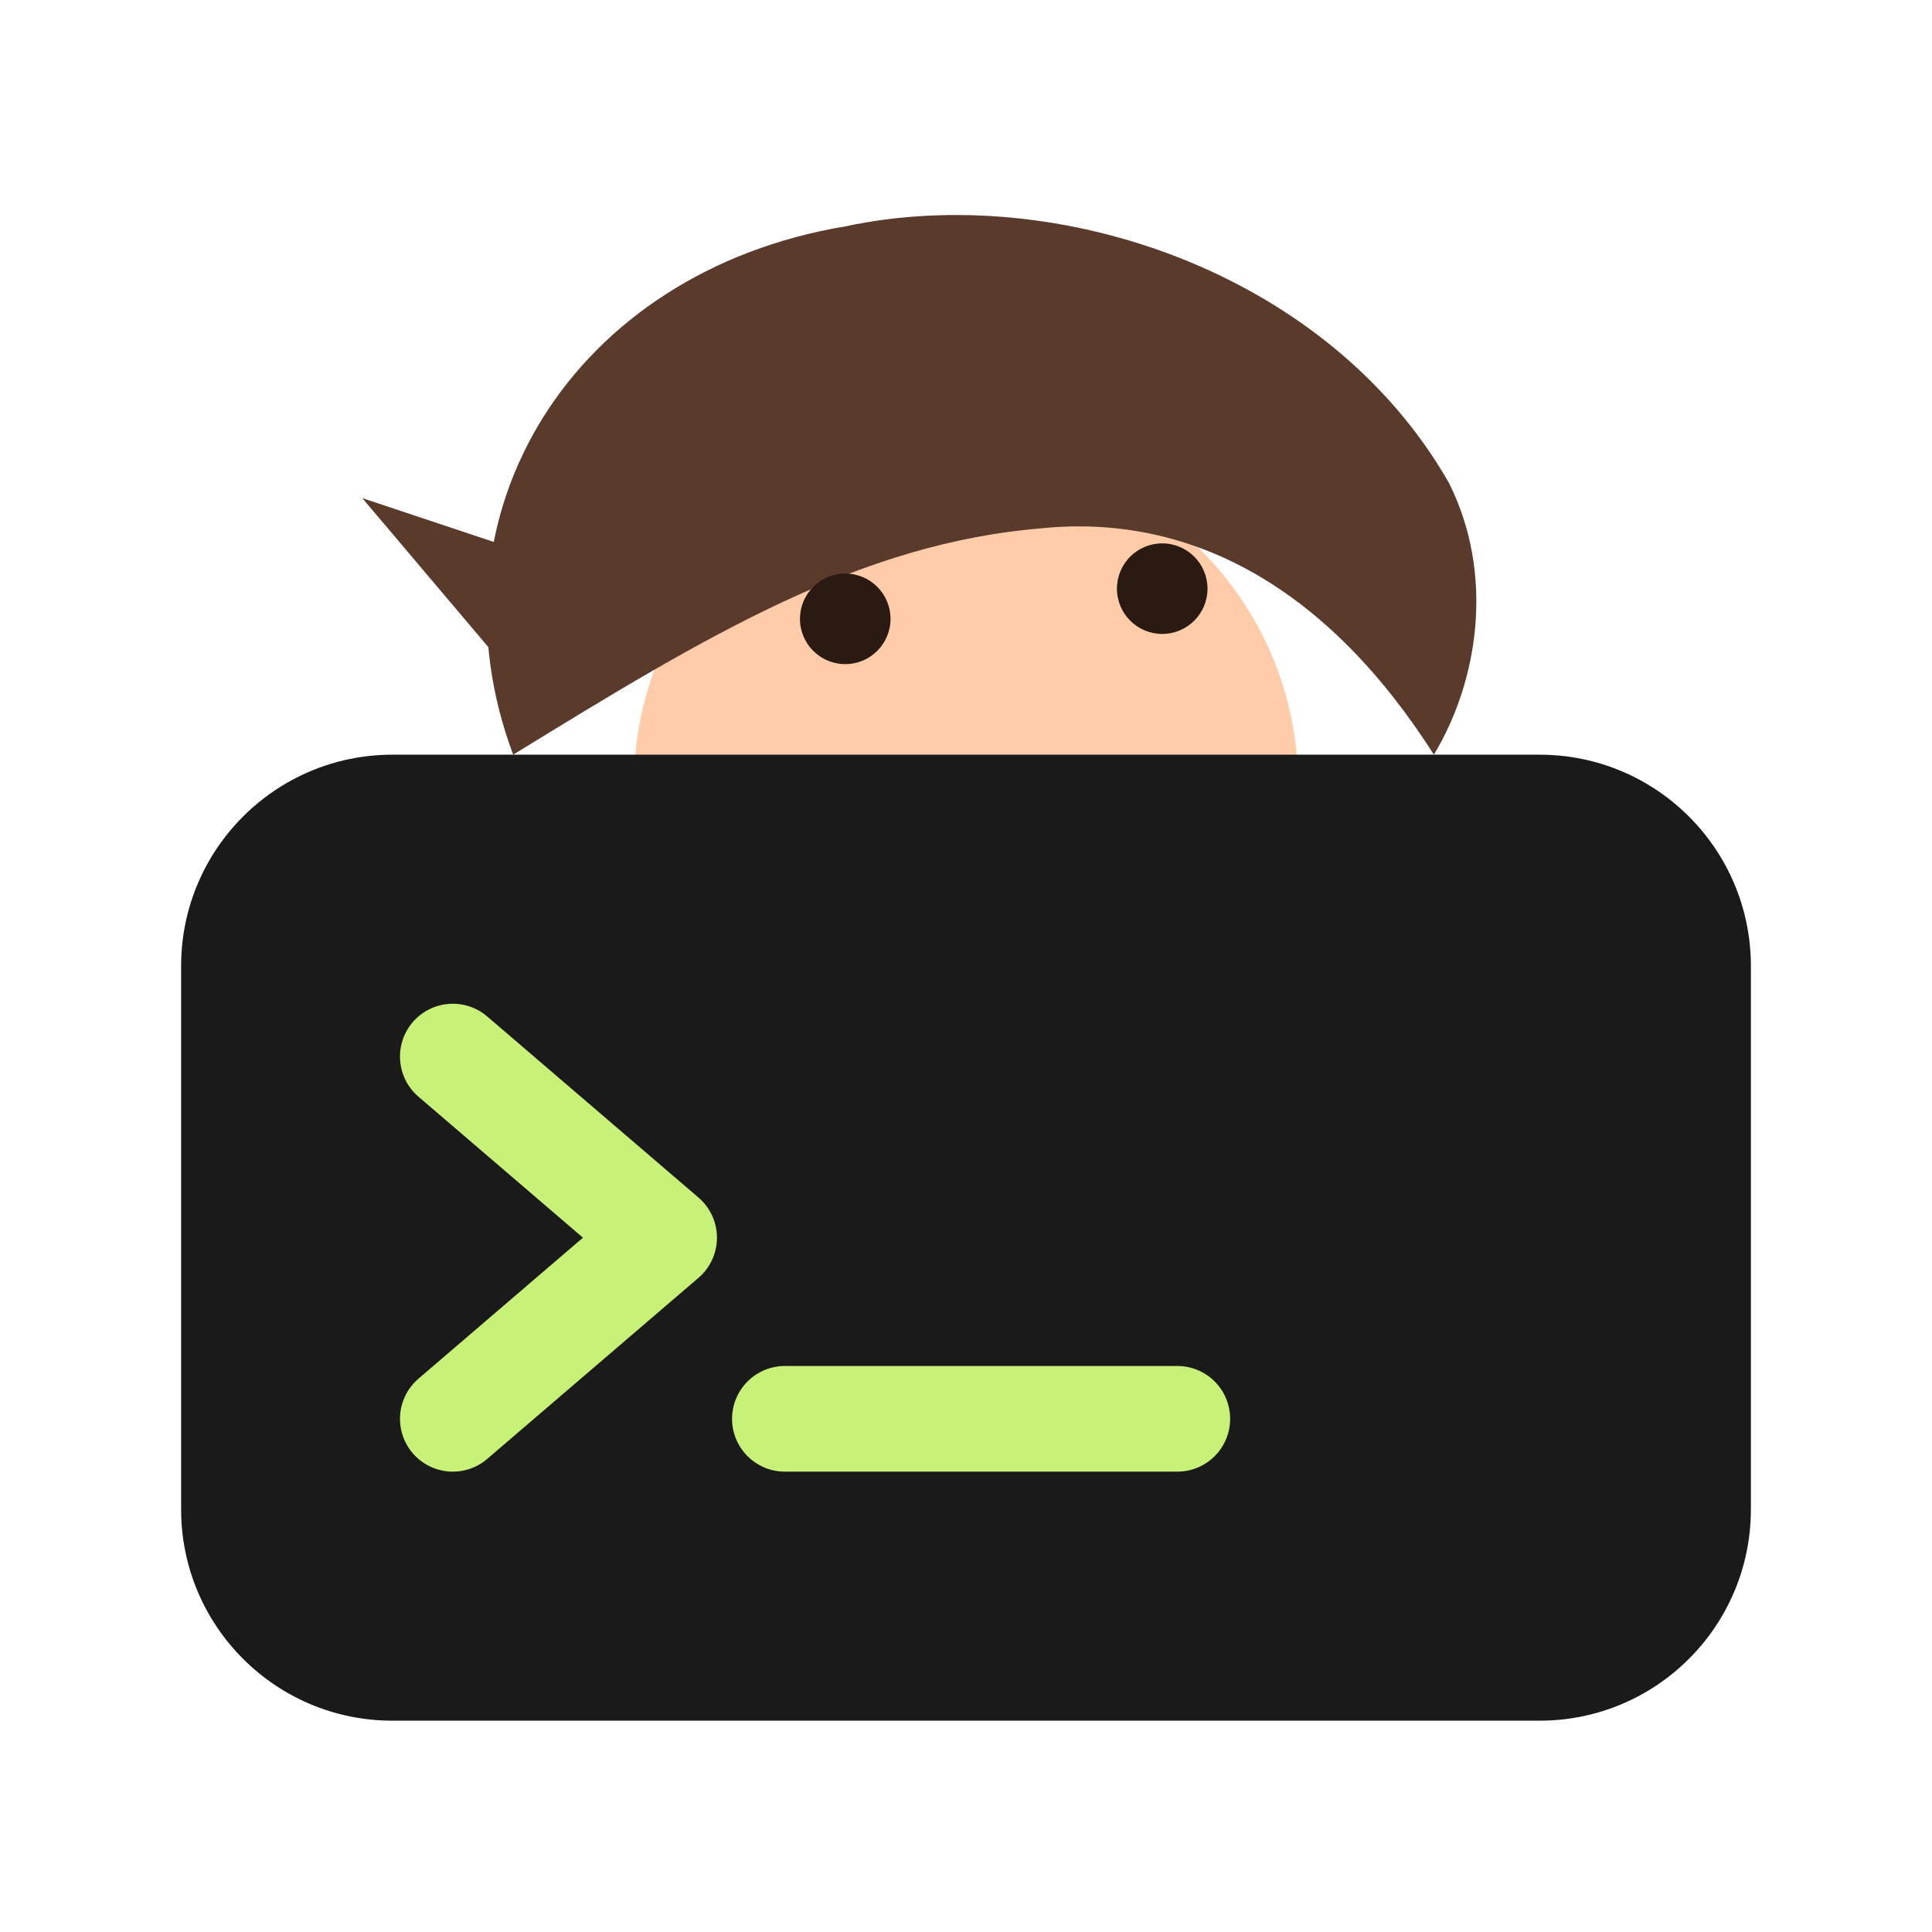
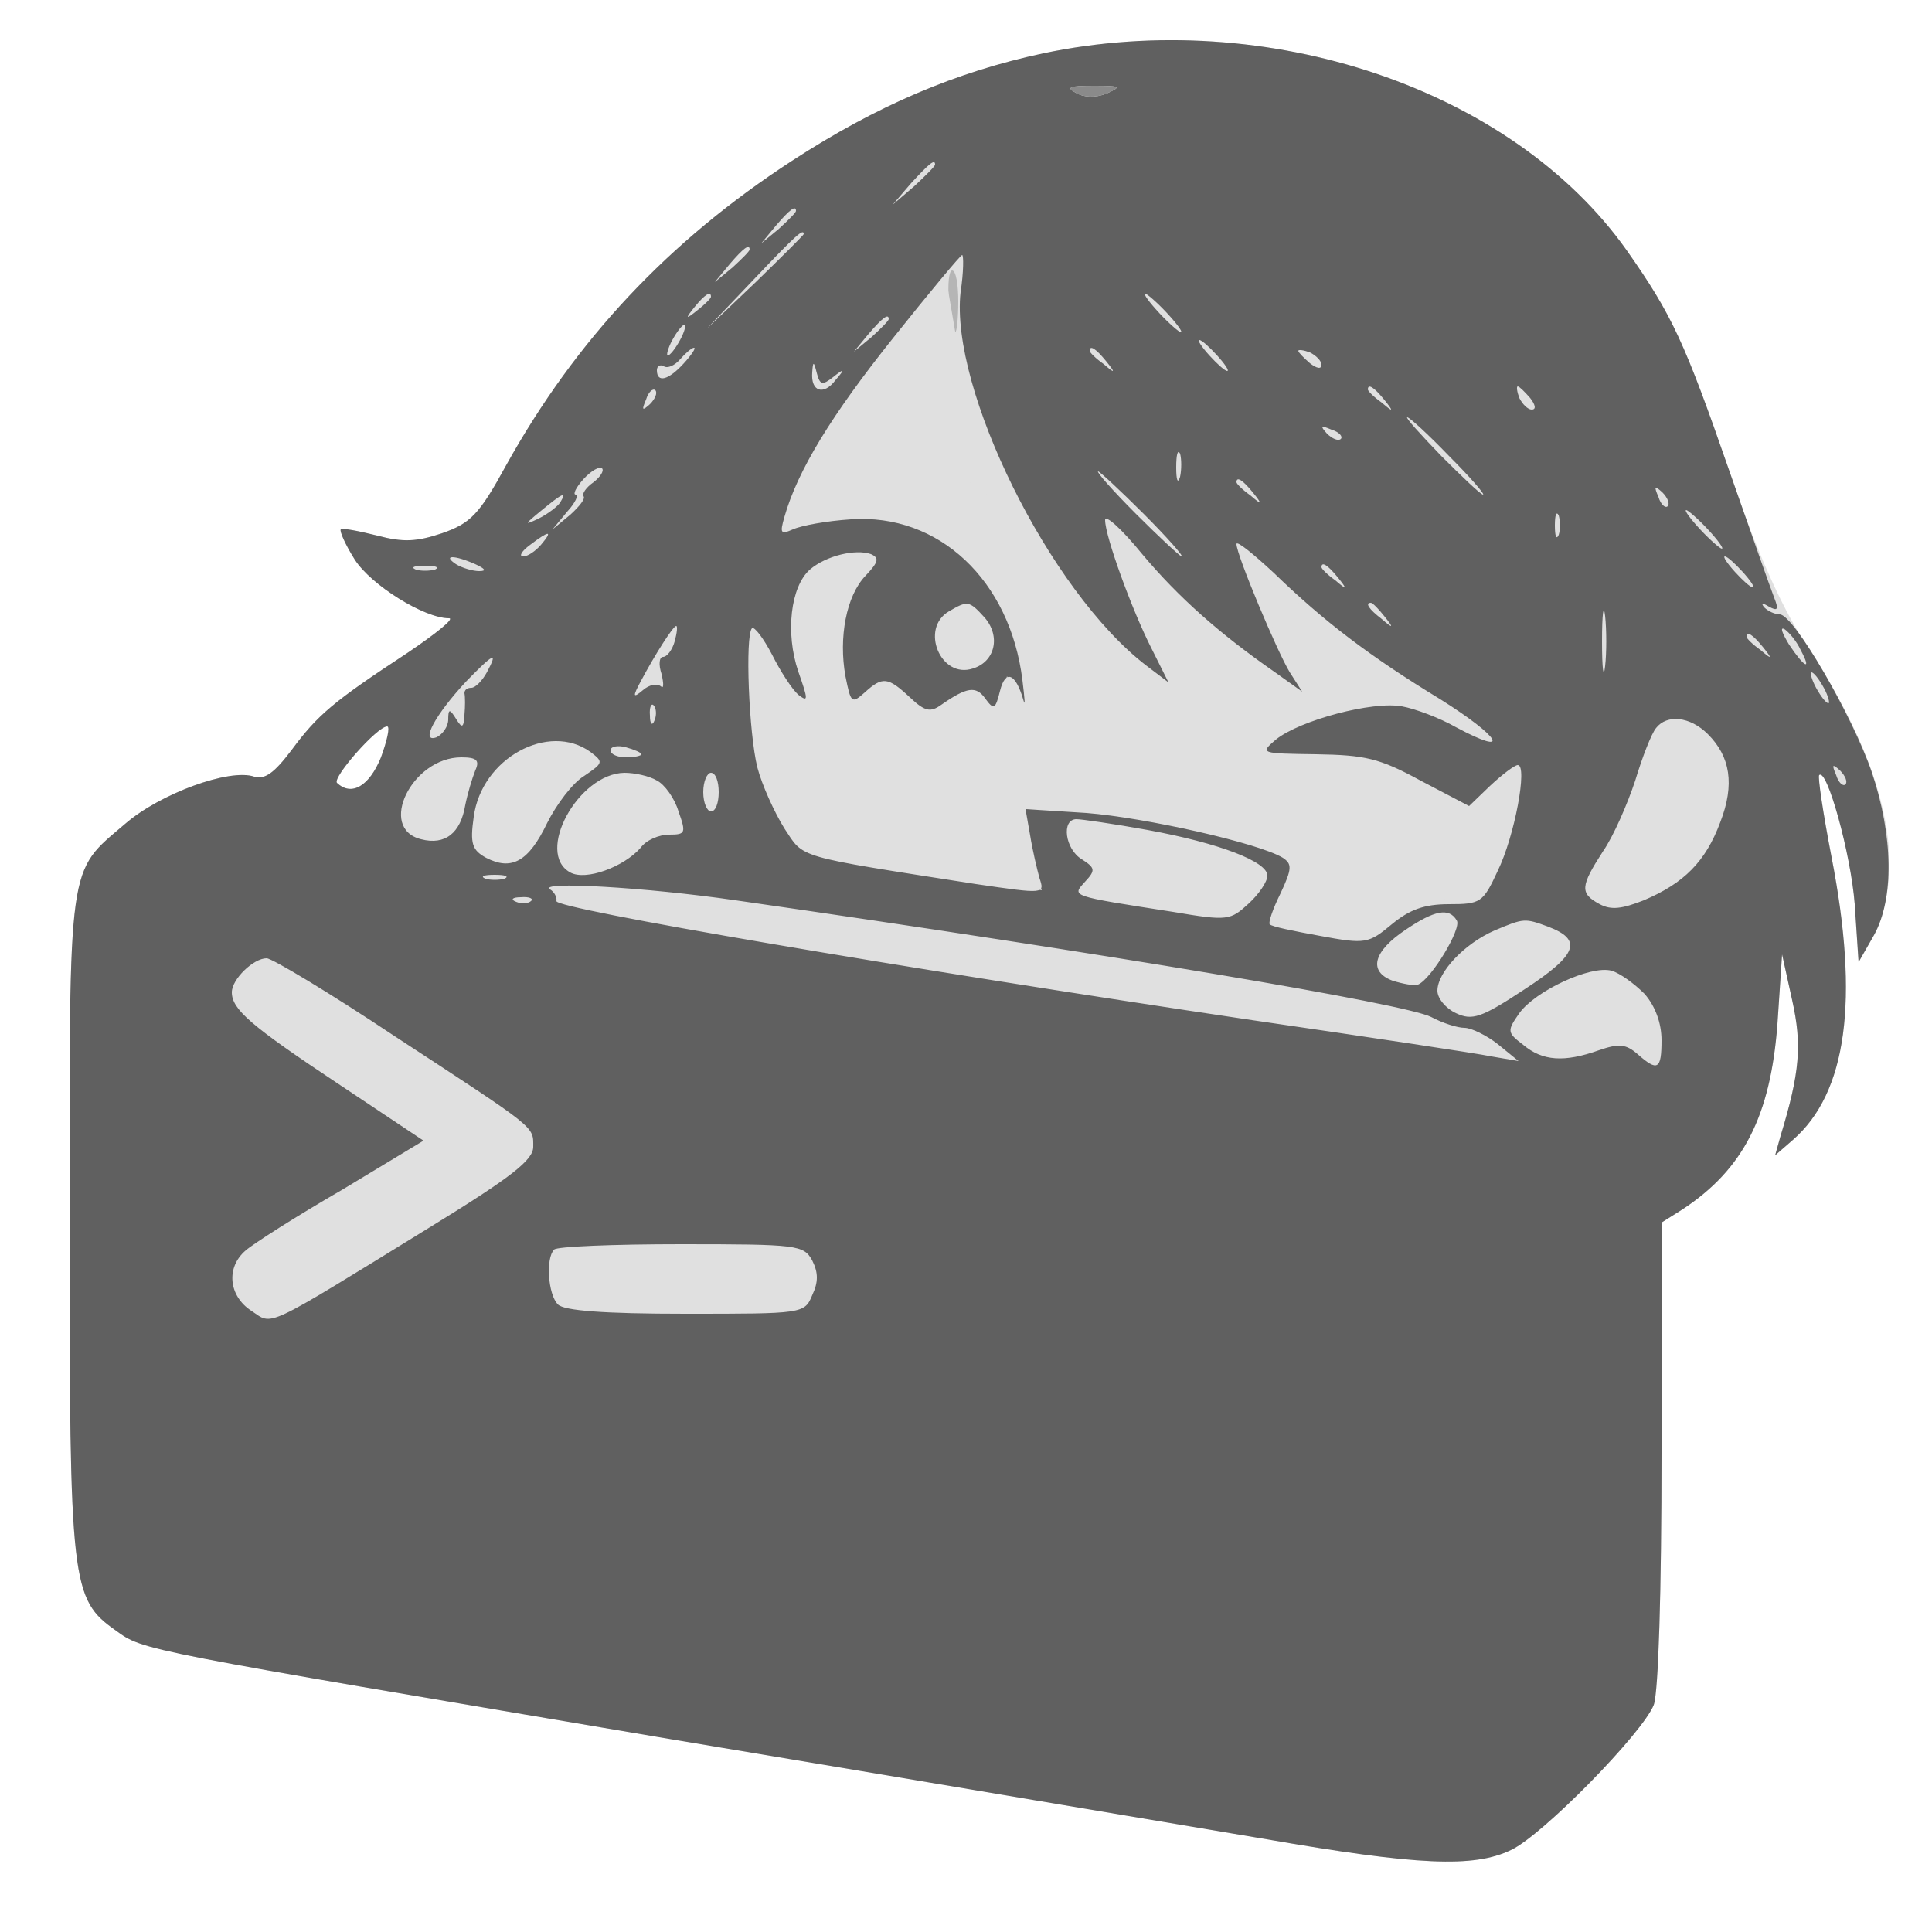
- <svg xmlns="http://www.w3.org/2000/svg" width="128" height="128" viewBox="0 0 128 128">
-   <path d="M42 52a22 22 0 0 1 44 0z" fill="#ffccaa" />
-   <path d="M34 50C28 34 38 18 56 15c14-3 32 3 40 17 3 6 2 13-1 18-7-11-16-16-26-15-12 1-22 7-35 15z" fill="#5a3a2a" />
-   <path d="M35 46 24 33l15 5z" fill="#5a3a2a" />
-   <circle cx="56" cy="41" r="3" fill="#2b1a12" />
-   <circle cx="77" cy="39" r="3" fill="#2b1a12" />
-   <rect x="12" y="50" width="104" height="64" rx="14" fill="#1a1a1a" />
-   <path d="M30 70 44 82 30 94M52 94h26" fill="none" stroke="#c8f178" stroke-width="7" stroke-linecap="round" stroke-linejoin="round" />
+ <svg xmlns="http://www.w3.org/2000/svg" width="250" height="250" viewBox="0 0 250 250">
+   <g transform="translate(0,250) scale(0.1,-0.1)">
+     <path fill="#e0e0e0" d="M1350 2431 c-113 -24 -216 -68 -325 -139 -160 -104 -280 -232 -370 -394 -35 -64 -46 -75 -83 -88 -33 -11 -50 -12 -84 -3 -24 6 -45 10 -47 8 -2 -2 6 -20 18 -39 21 -33 90 -76 122 -76 8 0 -17 -20 -54 -45 -96 -63 -116 -80 -150 -126 -22 -29 -34 -38 -48 -34 -32 11 -122 -22 -167 -61 -75 -64 -72 -43 -72 -518 0 -467 2 -485 60 -526 36 -26 29 -24 715 -140 330 -55 678 -114 774 -130 196 -34 268 -37 316 -14 41 19 171 152 185 188 6 17 10 146 10 326 l0 298 27 17 c79 52 114 121 123 240 l6 90 13 -59 c13 -58 10 -94 -15 -176 l-7 -25 23 20 c70 61 86 181 50 366 -11 57 -18 104 -16 106 10 10 41 -102 46 -167 l5 -75 17 30 c49 91 19 226 -87 384 -30 47 -61 115 -96 217 -59 171 -75 206 -134 290 -148 209 -465 316 -755 255z m-857 -911 c-15 -37 -38 -51 -57 -33 -6 7 52 73 65 73 4 0 0 -18 -8 -40z" />
+   </g>
+   <g transform="translate(0,250) scale(0.1,-0.1)">
+     <path fill="#606060" d="M1350 2431 c-113 -24 -216 -68 -325 -139 -160 -104 -280 -232 -370 -394 -35 -64 -46 -75 -83 -88 -33 -11 -50 -12 -84 -3 -24 6 -45 10 -47 8 -2 -2 6 -20 18 -39 21 -33 90 -76 122 -76 8 0 -17 -20 -54 -45 -96 -63 -116 -80 -150 -126 -22 -29 -34 -38 -48 -34 -32 11 -122 -22 -167 -61 -75 -64 -72 -43 -72 -518 0 -467 2 -485 60 -526 36 -26 29 -24 715 -140 330 -55 678 -114 774 -130 196 -34 268 -37 316 -14 41 19 171 152 185 188 6 17 10 146 10 326 l0 298 27 17 c79 52 114 121 123 240 l6 90 13 -59 c13 -58 10 -94 -15 -176 l-7 -25 23 20 c70 61 86 181 50 366 -11 57 -18 104 -16 106 10 10 41 -102 46 -167 l5 -75 20 35 c26 47 25 128 -3 211 -25 73 -101 204 -119 204 -6 0 -15 4 -20 9 -5 6 -2 6 6 1 11 -6 13 -4 7 11 -4 10 -30 84 -58 164 -58 167 -74 202 -133 286 -148 209 -465 316 -755 255z m82 -52 c-15 -6 -30 -5 -40 1 -13 7 -8 9 23 9 35 0 37 -1 17 -10z m-222 -92 c0 -2 -12 -14 -27 -28 l-28 -24 24 28 c23 25 31 32 31 24z m-180 -60 c0 -2 -10 -12 -22 -23 l-23 -19 19 23 c18 21 26 27 26 19z m10 -30 c0 -1 -28 -29 -62 -62 l-63 -60 60 63 c55 58 65 67 65 59z m-70 -20 c0 -2 -10 -12 -22 -23 l-23 -19 19 23 c18 21 26 27 26 19z m273 -55 c-14 -125 115 -387 240 -483 l29 -22 -22 44 c-25 49 -60 145 -60 166 0 8 22 -12 48 -44 47 -56 100 -103 172 -153 l35 -25 -16 25 c-16 26 -69 152 -69 166 0 5 21 -12 48 -37 65 -63 124 -108 216 -164 78 -49 93 -75 20 -36 -21 12 -53 24 -70 27 -38 7 -132 -18 -163 -43 -21 -18 -20 -18 52 -19 63 -1 82 -5 135 -34 l63 -33 27 26 c16 15 32 27 36 27 13 0 -4 -92 -26 -137 -19 -41 -22 -43 -63 -43 -32 0 -51 -7 -74 -26 -30 -25 -34 -26 -93 -15 -33 6 -63 12 -65 15 -2 2 4 20 14 40 15 32 15 38 3 46 -31 19 -178 52 -254 58 l-79 5 6 -34 c3 -19 9 -44 12 -55 7 -21 7 -21 -82 -8 -237 37 -222 33 -248 72 -13 21 -29 56 -35 79 -11 44 -16 170 -7 180 3 3 15 -13 26 -34 11 -22 26 -45 34 -52 13 -10 13 -7 0 30 -17 50 -10 110 15 132 21 18 59 27 79 20 11 -5 10 -10 -7 -28 -25 -26 -35 -80 -26 -130 7 -35 8 -36 25 -21 23 21 30 20 58 -6 20 -19 27 -20 41 -10 33 23 45 25 57 8 11 -15 13 -14 19 10 7 28 20 23 30 -11 3 -11 2 0 -1 25 -16 129 -108 216 -222 208 -31 -2 -64 -8 -75 -13 -16 -7 -17 -5 -11 16 17 60 61 132 141 232 47 59 87 107 89 107 2 0 2 -22 -2 -48z m-323 -6 c0 -2 -8 -10 -17 -17 -16 -13 -17 -12 -4 4 13 16 21 21 21 13z m590 -21 c13 -14 21 -25 18 -25 -2 0 -15 11 -28 25 -13 14 -21 25 -18 25 2 0 15 -11 28 -25z m-360 -8 c0 -2 -10 -12 -22 -23 l-23 -19 19 23 c18 21 26 27 26 19z m-270 -27 c-6 -11 -13 -20 -16 -20 -2 0 0 9 6 20 6 11 13 20 16 20 2 0 0 -9 -6 -20z m695 -20 c10 -11 16 -20 13 -20 -3 0 -13 9 -23 20 -10 11 -16 20 -13 20 3 0 13 -9 23 -20z m-690 -10 c-20 -22 -35 -26 -35 -9 0 5 4 8 9 5 5 -3 14 1 21 9 7 8 15 15 18 15 3 0 -3 -9 -13 -20z m546 3 c13 -16 12 -17 -3 -4 -10 7 -18 15 -18 17 0 8 8 3 21 -13z m279 -5 c0 -6 -6 -5 -15 2 -8 7 -15 14 -15 16 0 2 7 1 15 -2 8 -4 15 -11 15 -16z m-632 -16 c15 12 16 11 3 -4 -15 -20 -32 -15 -30 10 1 15 2 15 6 -1 4 -15 7 -16 21 -5z m-237 -35 c-10 -9 -11 -8 -5 6 3 10 9 15 12 12 3 -3 0 -11 -7 -18z m950 6 c13 -16 12 -17 -3 -4 -10 7 -18 15 -18 17 0 8 8 3 21 -13z m189 2 c7 -9 8 -15 2 -15 -5 0 -12 7 -16 15 -3 8 -4 15 -2 15 2 0 9 -7 16 -15z m-105 -75 c27 -27 47 -50 44 -50 -3 0 -27 23 -54 50 -27 28 -47 50 -44 50 3 0 27 -22 54 -50z m-140 22 c-3 -3 -11 0 -18 7 -9 10 -8 11 6 5 10 -3 15 -9 12 -12z m-208 -49 c-3 -10 -5 -4 -5 12 0 17 2 24 5 18 2 -7 2 -21 0 -30z m-759 -7 c-10 -7 -15 -15 -13 -18 3 -3 -5 -13 -17 -24 l-23 -19 19 23 c11 12 15 22 11 22 -4 0 0 9 10 20 10 11 21 17 24 14 3 -3 -2 -11 -11 -18z m712 -41 c30 -30 52 -55 49 -55 -2 0 -29 25 -59 55 -30 30 -52 55 -49 55 2 0 29 -25 59 -55z m141 28 c13 -16 12 -17 -3 -4 -10 7 -18 15 -18 17 0 8 8 3 21 -13z m537 -18 c-3 -3 -9 2 -12 12 -6 14 -5 15 5 6 7 -7 10 -15 7 -18z m-1433 5 c-3 -5 -16 -15 -28 -21 -19 -9 -19 -8 3 10 28 23 34 26 25 11z m1292 -42 c-3 -7 -5 -2 -5 12 0 14 2 19 5 13 2 -7 2 -19 0 -25z m193 7 c13 -14 21 -25 18 -25 -2 0 -15 11 -28 25 -13 14 -21 25 -18 25 2 0 15 -11 28 -25z m-1510 -20 c-7 -8 -17 -15 -23 -15 -6 0 -2 7 9 15 25 19 30 19 14 0z m-85 -25 c13 -6 15 -9 5 -9 -8 0 -22 4 -30 9 -18 12 -2 12 25 0z m1640 -10 c10 -11 16 -20 13 -20 -3 0 -13 9 -23 20 -10 11 -16 20 -13 20 3 0 13 -9 23 -20z m-1692 3 c-7 -2 -19 -2 -25 0 -7 3 -2 5 12 5 14 0 19 -2 13 -5z m1168 -10 c13 -16 12 -17 -3 -4 -10 7 -18 15 -18 17 0 8 8 3 21 -13z m346 -115 c-2 -18 -4 -4 -4 32 0 36 2 50 4 33 2 -18 2 -48 0 -65z m-803 63 c21 -24 14 -57 -15 -66 -42 -14 -69 52 -31 74 24 14 26 14 46 -8z m517 2 c13 -16 12 -17 -3 -4 -17 13 -22 21 -14 21 2 0 10 -8 17 -17z m-918 -33 c-3 -11 -10 -20 -15 -20 -5 0 -6 -10 -2 -22 3 -13 3 -20 -1 -16 -5 4 -15 2 -23 -5 -13 -11 -14 -9 -2 13 17 32 41 70 45 70 2 0 1 -9 -2 -20z m1457 -11 c15 -28 5 -23 -15 7 -9 15 -12 23 -6 20 6 -4 16 -16 21 -27z m-49 4 c13 -16 12 -17 -3 -4 -10 7 -18 15 -18 17 0 8 8 3 21 -13z m-1651 -33 c-6 -11 -15 -20 -20 -20 -6 0 -9 -3 -9 -7 1 -5 1 -17 0 -28 -1 -17 -3 -18 -11 -5 -8 13 -10 13 -10 -1 0 -9 -7 -19 -15 -23 -22 -8 -2 29 38 72 36 37 42 40 27 12z m1730 -20 c6 -11 8 -20 6 -20 -3 0 -10 9 -16 20 -6 11 -8 20 -6 20 3 0 10 -9 16 -20z m-1513 -42 c-3 -8 -6 -5 -6 6 -1 11 2 17 5 13 3 -3 4 -12 1 -19z m1363 -18 c29 -29 35 -65 16 -114 -19 -51 -47 -79 -99 -101 -28 -11 -42 -13 -57 -5 -26 14 -25 23 4 68 14 20 32 62 42 92 9 30 21 61 27 68 14 18 44 15 67 -8z m-1717 -30 c-15 -37 -38 -51 -57 -33 -6 7 52 73 65 73 4 0 0 -18 -8 -40z m271 7 c17 -13 17 -14 -8 -31 -15 -9 -36 -37 -48 -61 -24 -50 -46 -62 -79 -45 -18 10 -21 18 -16 53 10 76 97 123 151 84z m66 -3 c0 -2 -9 -4 -20 -4 -11 0 -20 4 -20 9 0 5 9 7 20 4 11 -3 20 -7 20 -9z m-215 -21 c-4 -10 -10 -30 -13 -45 -6 -36 -26 -52 -57 -44 -57 14 -12 106 52 106 20 0 24 -4 18 -17z m1773 -18 c-3 -3 -9 2 -12 12 -6 14 -5 15 5 6 7 -7 10 -15 7 -18z m-1538 5 c10 -5 23 -23 28 -40 10 -28 9 -30 -12 -30 -13 0 -30 -7 -37 -17 -22 -25 -71 -43 -91 -32 -46 25 10 128 70 129 13 0 32 -4 42 -10z m80 -15 c0 -14 -4 -25 -10 -25 -5 0 -10 11 -10 25 0 14 5 25 10 25 6 0 10 -11 10 -25z m555 -49 c93 -17 155 -41 155 -59 0 -8 -11 -24 -24 -36 -24 -22 -27 -23 -98 -11 -135 21 -131 20 -114 39 14 15 13 18 -4 29 -22 13 -27 52 -7 52 6 0 48 -6 92 -14z m-832 -63 c-7 -2 -19 -2 -25 0 -7 3 -2 5 12 5 14 0 19 -2 13 -5z m299 -28 c487 -70 867 -134 900 -151 15 -8 34 -14 43 -14 9 0 29 -10 43 -21 l27 -22 -35 6 c-19 4 -159 25 -310 47 -457 68 -902 144 -900 154 1 5 -3 12 -8 15 -18 11 123 3 240 -14z m-265 -1 c-3 -3 -12 -4 -19 -1 -8 3 -5 6 6 6 11 1 17 -2 13 -5z m1198 -25 c7 -10 -33 -76 -50 -83 -5 -2 -20 1 -33 5 -32 12 -25 38 17 66 37 25 56 29 66 12z m118 -8 c45 -17 39 -36 -30 -81 -56 -37 -68 -41 -89 -31 -13 6 -24 19 -24 29 0 24 35 61 74 78 38 16 39 16 69 5z m-1492 -142 c185 -121 179 -116 179 -143 0 -17 -28 -39 -132 -103 -221 -136 -204 -128 -233 -109 -29 19 -33 56 -7 78 9 8 65 44 124 78 l106 64 -111 74 c-113 75 -137 96 -137 118 0 17 28 44 45 44 7 0 82 -45 166 -101z m1617 55 c14 -16 22 -38 22 -60 0 -38 -5 -41 -31 -18 -15 13 -24 14 -50 5 -45 -16 -73 -14 -98 7 -21 16 -21 18 -5 41 21 29 92 62 119 55 11 -3 30 -17 43 -30z m-1077 -345 c8 -16 8 -28 0 -45 -10 -24 -12 -24 -164 -24 -106 0 -157 4 -165 12 -13 13 -16 60 -5 71 3 4 77 7 164 7 151 0 159 -1 170 -21z" />
+   </g>
+   <g transform="translate(0,250) scale(0.1,-0.1)">
+     <path fill="#8a8a8a" d="M1392 2380 c10 -6 25 -7 40 -1 20 9 18 10 -17 10 -31 0 -36 -2 -23 -9z" />
+   </g>
+   <g transform="translate(0,250) scale(0.1,-0.1)">
+     <path fill="#b5b5b5" d="M1228 2110 c2 -22 6 -40 8 -40 2 0 4 18 4 40 0 22 -3 40 -8 40 -4 0 -6 -18 -4 -40z" />
+   </g>
+   <g transform="translate(0,250) scale(0.1,-0.1)">
+     <path fill="#e0e0e0" d="M1151 2048 c-67 -85 -140 -212 -129 -224 3 -2 17 0 32 6 41 15 86 12 135 -10 53 -24 57 -25 40 -2 -7 9 1 4 19 -12 17 -16 30 -32 27 -34 -2 -2 8 -27 22 -54 15 -29 28 -72 30 -101 4 -51 3 -51 -10 -22 l-14 30 -7 -32 c-4 -18 -22 -44 -39 -59 -26 -22 -38 -25 -71 -21 -53 7 -81 40 -96 112 -13 60 -4 103 27 137 15 17 15 18 -11 18 -15 0 -38 -11 -51 -25 -31 -30 -33 -91 -5 -155 l20 -45 -32 35 c-18 19 -41 46 -51 60 -18 25 -18 24 -13 -53 6 -80 34 -164 64 -190 10 -7 71 -22 137 -31 66 -10 132 -20 147 -23 l26 -5 -13 38 c-24 66 -21 74 29 74 78 0 284 -47 309 -70 5 -4 2 -21 -7 -38 -9 -17 -16 -35 -16 -41 0 -5 27 -12 61 -16 55 -6 63 -5 85 16 18 17 38 24 71 25 43 2 48 5 65 38 10 20 21 57 25 83 l6 48 -30 -28 -29 -27 -68 35 c-60 31 -76 35 -143 35 -63 0 -74 2 -64 14 37 44 181 73 232 46 37 -20 20 -6 -61 48 -41 28 -101 74 -132 102 l-58 51 14 -39 c8 -21 26 -62 41 -91 l26 -53 -31 19 c-48 27 -173 136 -194 167 -10 15 -20 26 -22 24 -7 -7 34 -117 60 -164 14 -24 21 -44 17 -44 -4 0 -39 33 -77 73 -113 117 -183 249 -207 392 l-13 76 -73 -93z m41 -98 c40 -12 98 -62 98 -86 0 -11 -9 -8 -33 10 -44 33 -99 56 -139 57 l-33 1 30 13 c37 17 32 17 77 5z m503 -270 c10 -11 16 -20 13 -20 -3 0 -13 9 -23 20 -10 11 -16 20 -13 20 3 0 13 -9 23 -20z" />
+   </g>
</svg>
